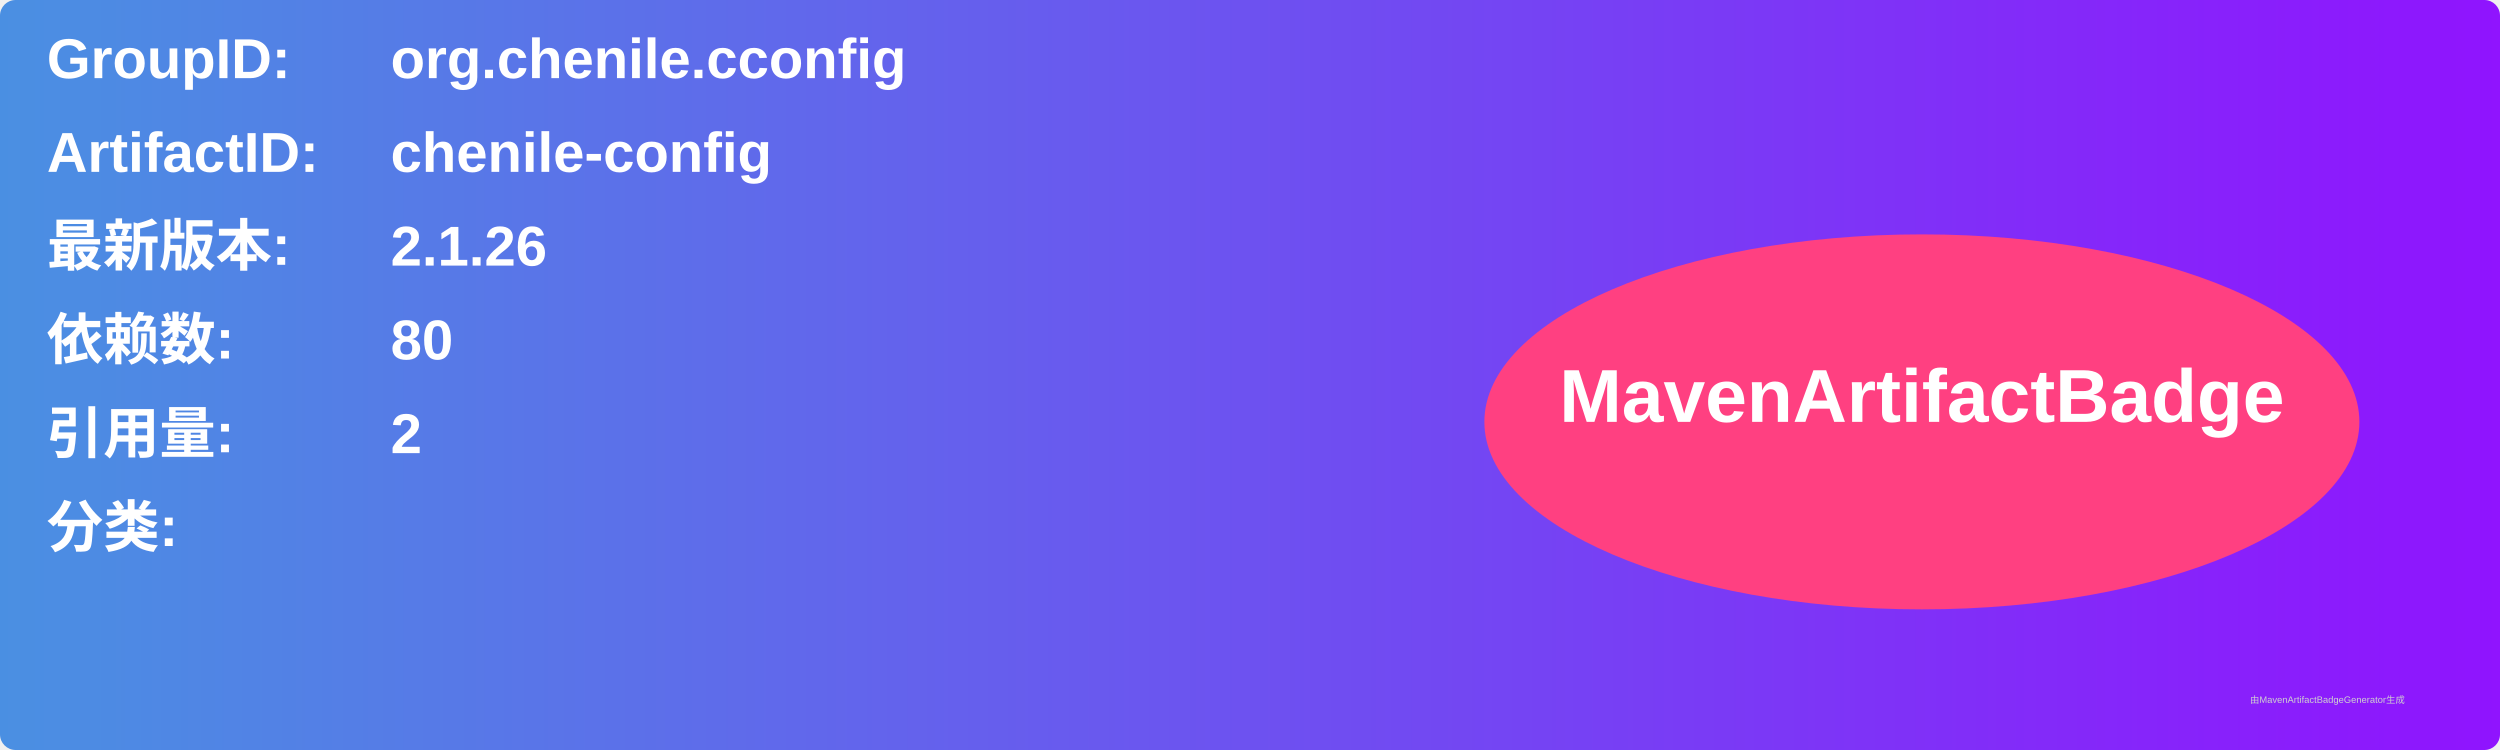
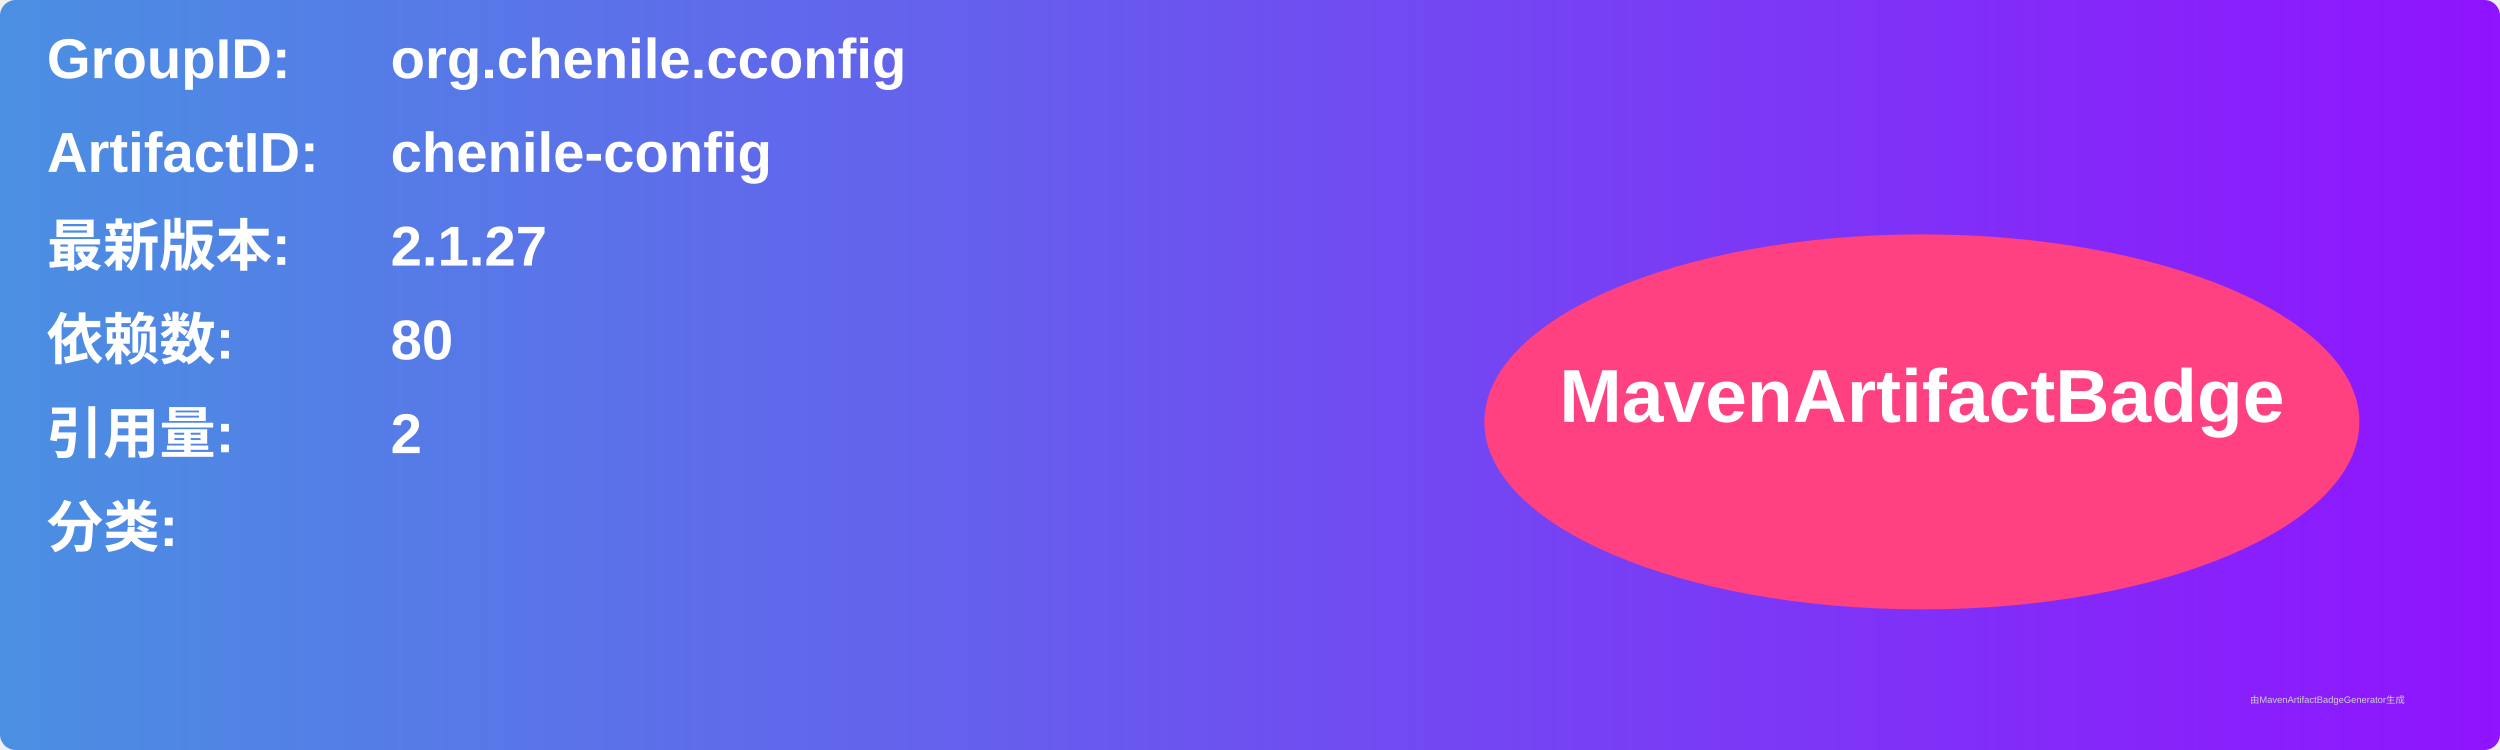
<svg xmlns="http://www.w3.org/2000/svg" width="800" height="240" viewBox="0 0 800 240">
  <linearGradient id="grad" x1="0%" y1="0%" x2="100%" y2="0%">
    <stop offset="0%" stop-color="#4a90e2" />
    <stop offset="100%" stop-color="#9013fe" />
  </linearGradient>
  <rect width="100%" height="100%" rx="5" ry="5" fill="url(#grad)" />
  <g transform="translate(15, 15)">
    <text x="0" y="10" font-family="Arial" font-size="18" fill="white" font-weight="bold" width="260">GroupID:</text>
    <text x="110" y="10" font-family="Arial" font-size="18" fill="white" font-weight="bold" width="460">org.chenile.cconfig</text>
    <text x="0" y="40" font-family="Arial" font-size="18" fill="white" font-weight="bold" width="260">ArtifactID:</text>
    <text x="110" y="40" font-family="Arial" font-size="18" fill="white" font-weight="bold" width="460">chenile-config</text>
    <text x="0" y="70" font-family="Arial" font-size="18" fill="white" font-weight="bold">最新版本:</text>
    <text x="110" y="70" font-family="Arial" font-size="18" fill="white" font-weight="bold">
-       <tspan font-weight="bold">2.1.26</tspan>
+       <tspan font-weight="bold">2.1.27</tspan>
    </text>
    <text x="0" y="100" font-family="Arial" font-size="18" fill="white" font-weight="bold">依赖数: </text>
    <text x="110" y="100" font-family="Arial" font-size="18" fill="white">
      <tspan font-weight="bold">80</tspan>
    </text>
    <text x="0" y="130" font-family="Arial" font-size="18" fill="white" font-weight="bold">引用量: </text>
    <text x="110" y="130" font-family="Arial" font-size="18" fill="white">
      <tspan font-weight="bold">2</tspan>
    </text>
    <text x="0" y="160" font-family="Arial" font-size="18" fill="white" font-weight="bold">分类:</text>
    <text x="10" y="190" font-family="Arial" font-size="10" fill="white">
      <tspan font-weight="bold" />
    </text>
    <ellipse cx="600" cy="120" rx="140" ry="60" fill="#ff4081" />
    <text x="600" y="120" text-anchor="middle" font-family="Arial" font-size="24" fill="white" font-weight="bold">MavenArtifactBadge</text>
  </g>
  <text x="720" y="225" font-family="Arial" font-size="3" fill="#d0d0d0">由MavenArtifactBadgeGenerator生成</text>
</svg>
